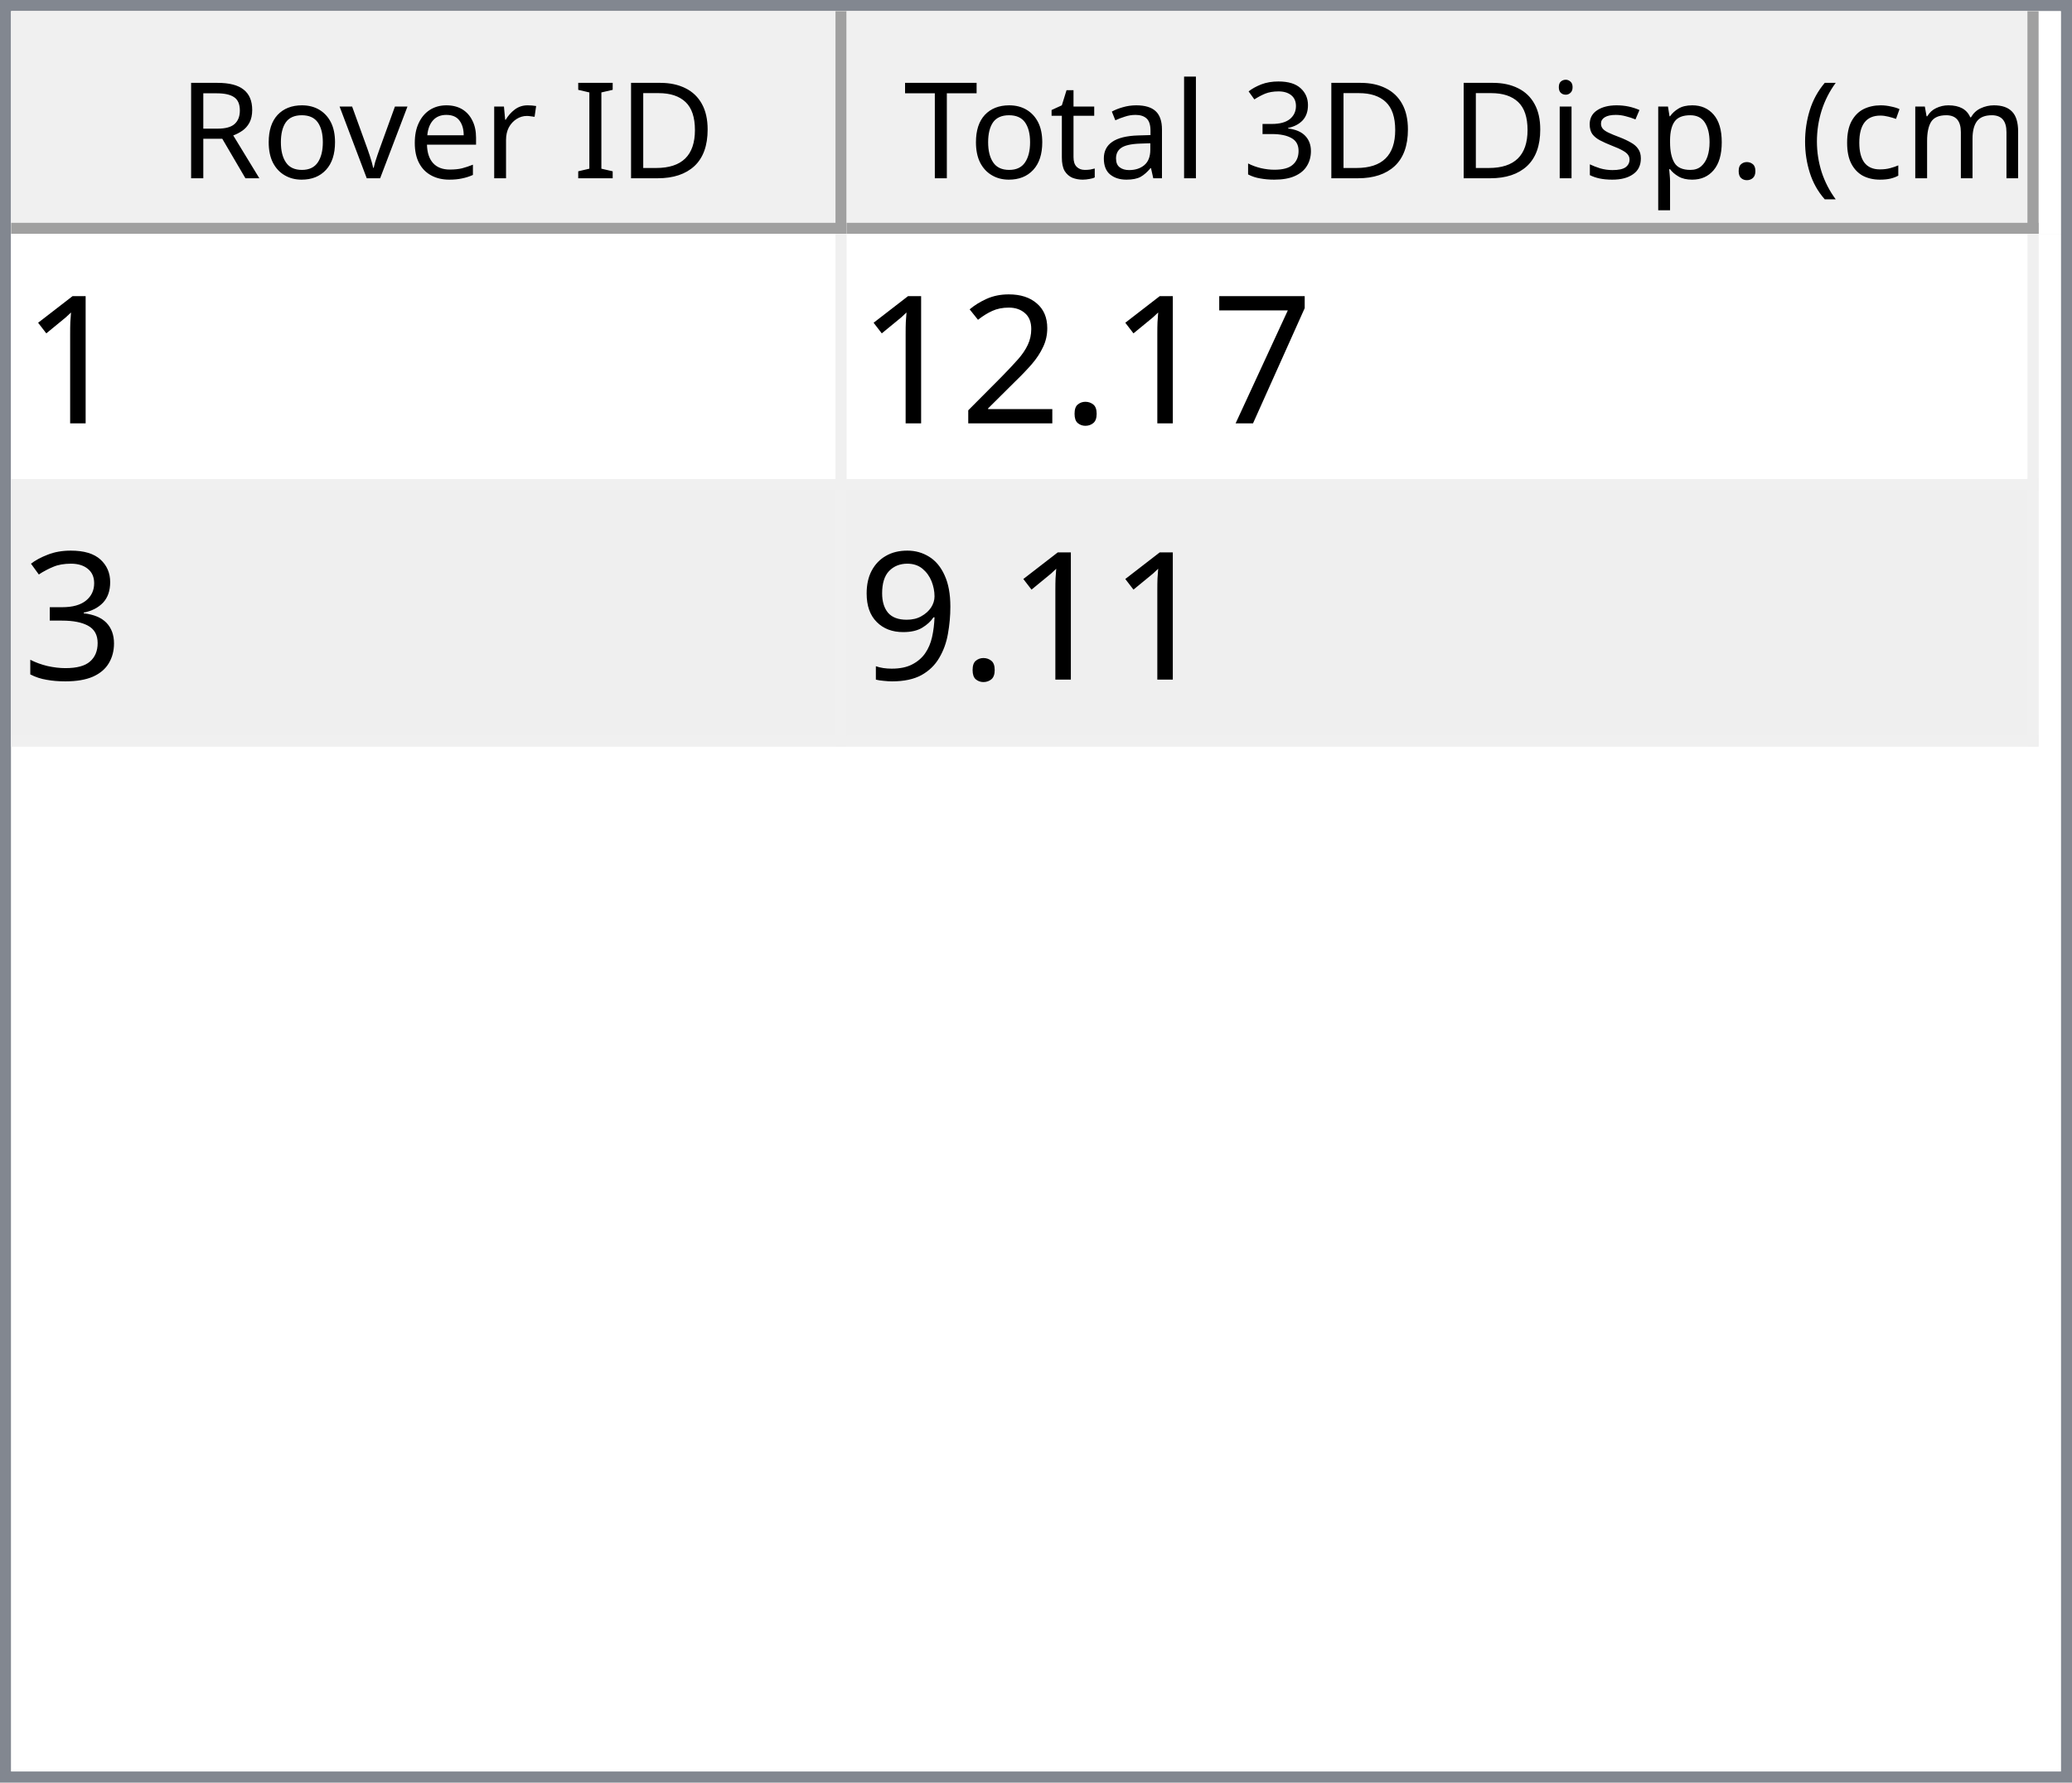
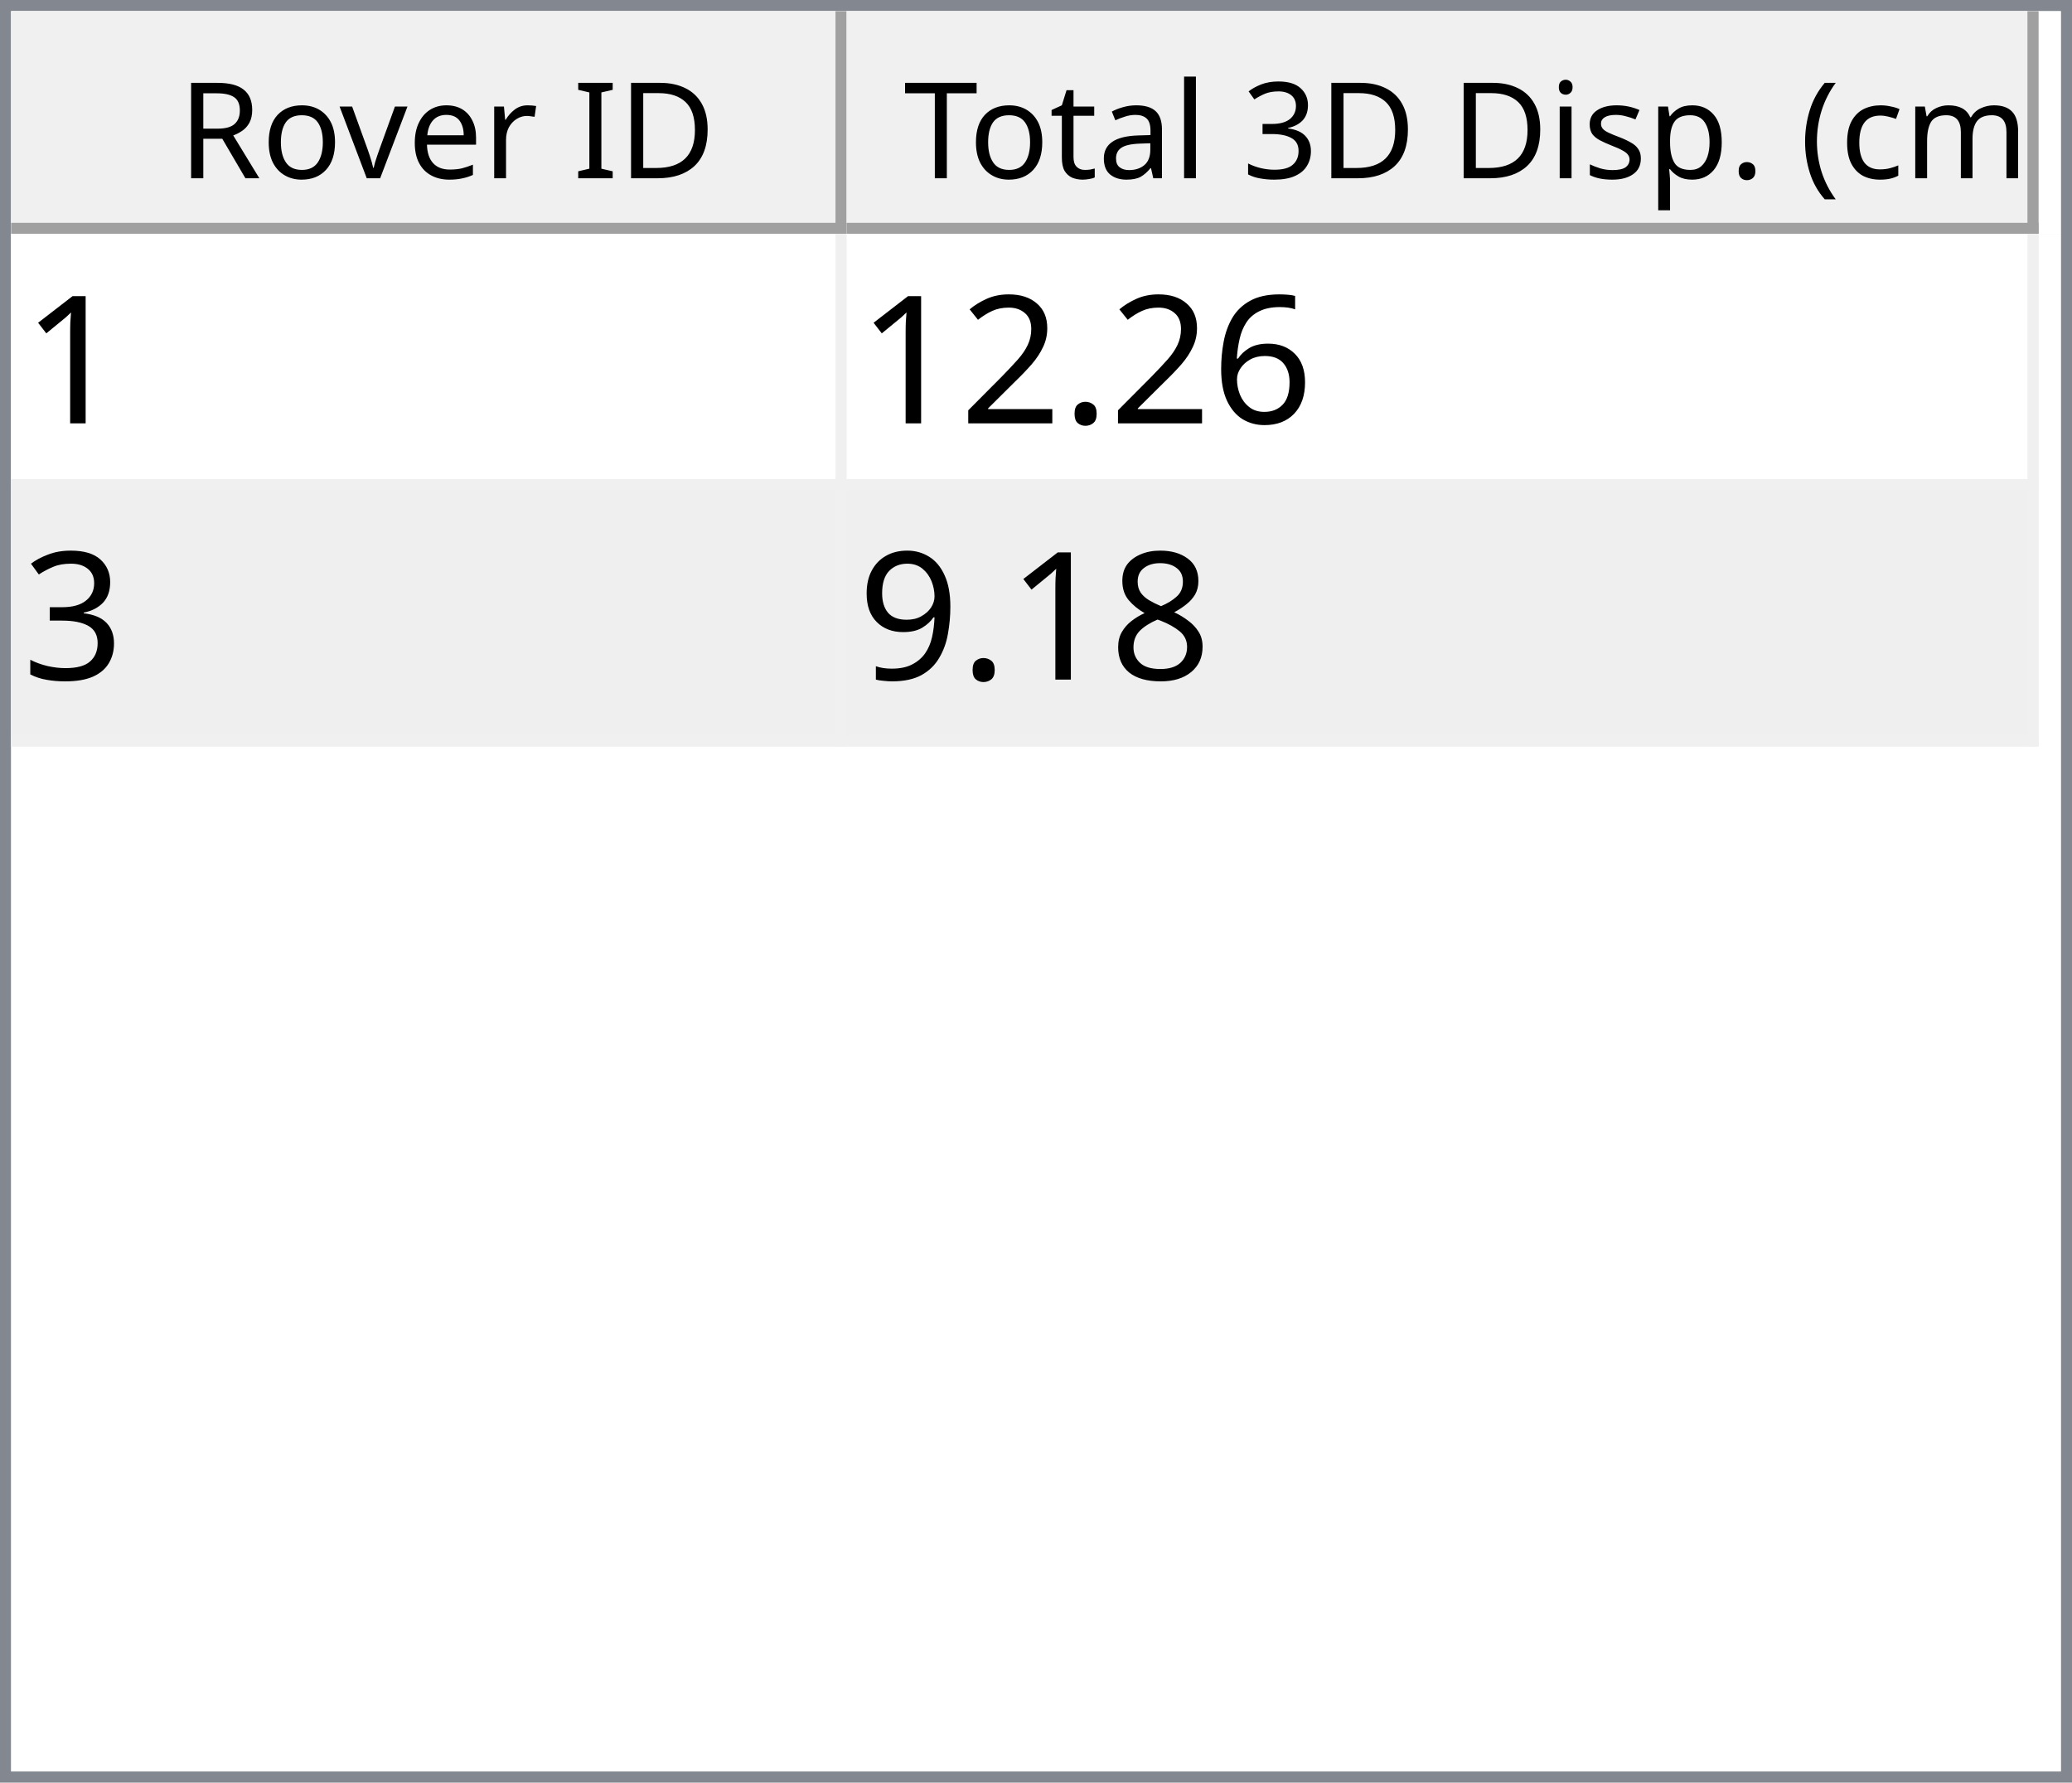
<svg xmlns="http://www.w3.org/2000/svg" style="fill-opacity:1; color-rendering:auto; color-interpolation:auto; text-rendering:auto; stroke:black; stroke-linecap:square; stroke-miterlimit:10; shape-rendering:auto; stroke-opacity:1; fill:black; stroke-dasharray:none; font-weight:normal; stroke-width:1; font-family:'Dialog'; font-style:normal; stroke-linejoin:miter; font-size:12px; stroke-dashoffset:0; image-rendering:auto;" width="186" height="160">
  <defs id="genericDefs" />
  <g>
    <defs id="defs1">
      <clipPath clipPathUnits="userSpaceOnUse" id="clipPath1">
        <path d="M0 0 L186 0 L186 160 L0 160 L0 0 Z" />
      </clipPath>
      <clipPath clipPathUnits="userSpaceOnUse" id="clipPath2">
        <path d="M0 0 L0 160 L186 160 L186 0 Z" />
      </clipPath>
      <clipPath clipPathUnits="userSpaceOnUse" id="clipPath3">
        <path d="M0 0 L0 20 L184 20 L184 0 Z" />
      </clipPath>
      <clipPath clipPathUnits="userSpaceOnUse" id="clipPath4">
        <path d="M0 0 L0 20 L75 20 L75 0 Z" />
      </clipPath>
      <clipPath clipPathUnits="userSpaceOnUse" id="clipPath5">
        <path d="M1 1 L1 19 L74 19 L74 1 Z" />
      </clipPath>
      <clipPath clipPathUnits="userSpaceOnUse" id="clipPath6">
        <path d="M0 0 L0 18 L73 18 L73 0 Z" />
      </clipPath>
      <clipPath clipPathUnits="userSpaceOnUse" id="clipPath7">
        <path d="M-0.5 -0.5 L-0.5 19.5 L74.5 19.5 L74.5 -0.5 Z" />
      </clipPath>
      <clipPath clipPathUnits="userSpaceOnUse" id="clipPath8">
        <path d="M0 0 L0 20 L107 20 L107 0 Z" />
      </clipPath>
      <clipPath clipPathUnits="userSpaceOnUse" id="clipPath9">
        <path d="M1 1 L1 19 L106 19 L106 1 Z" />
      </clipPath>
      <clipPath clipPathUnits="userSpaceOnUse" id="clipPath10">
        <path d="M0 0 L0 18 L105 18 L105 0 Z" />
      </clipPath>
      <clipPath clipPathUnits="userSpaceOnUse" id="clipPath11">
        <path d="M-0.5 -0.5 L-0.5 19.5 L106.5 19.5 L106.5 -0.5 Z" />
      </clipPath>
      <clipPath clipPathUnits="userSpaceOnUse" id="clipPath12">
        <path d="M0 0 L0 138 L184 138 L184 0 Z" />
      </clipPath>
      <clipPath clipPathUnits="userSpaceOnUse" id="clipPath13">
        <path d="M0 0 L0 46 L182 46 L182 0 Z" />
      </clipPath>
      <clipPath clipPathUnits="userSpaceOnUse" id="clipPath14">
        <path d="M-0.5 -0.5 L-0.5 45.5 L181.5 45.5 L181.5 -0.5 Z" />
      </clipPath>
      <clipPath clipPathUnits="userSpaceOnUse" id="clipPath15">
        <path d="M0 0 L0 22 L74 22 L74 0 Z" />
      </clipPath>
      <clipPath clipPathUnits="userSpaceOnUse" id="clipPath16">
        <path d="M0 0 L0 22 L106 22 L106 0 Z" />
      </clipPath>
      <font horiz-adv-x="64.551" id="font1">
        <font-face ascent="107.91" descent="25.098" units-per-em="100" style="font-style:normal; font-family:Segoe UI; font-weight:normal;" />
        <missing-glyph horiz-adv-x="64.551" d="M8.109 0 L8.109 68.266 L56.453 68.266 L56.453 0 L8.109 0 ZM15.328 7.234 L49.219 7.234 L49.219 61.031 L15.328 61.031 L15.328 7.234 Z" />
        <glyph unicode="D" horiz-adv-x="70.117" d="M9.188 0 L9.188 70.016 L28.516 70.016 Q65.531 70.016 65.531 35.891 Q65.531 19.672 55.25 9.836 Q44.969 0 27.734 0 L9.188 0 ZM17.391 62.594 L17.391 7.422 L27.828 7.422 Q41.609 7.422 49.273 14.797 Q56.938 22.172 56.938 35.688 Q56.938 62.594 28.328 62.594 L17.391 62.594 Z" />
        <glyph unicode="I" horiz-adv-x="26.611" d="M17.391 0 L9.188 0 L9.188 70.016 L17.391 70.016 L17.391 0 Z" />
        <glyph unicode=" " horiz-adv-x="27.393" d="" />
        <glyph unicode="r" horiz-adv-x="34.766" d="M34.188 41.891 Q32.078 43.5 28.125 43.5 Q23 43.5 19.555 38.672 Q16.109 33.844 16.109 25.484 L16.109 0 L8.109 0 L8.109 50 L16.109 50 L16.109 39.703 L16.312 39.703 Q18.016 44.969 21.531 47.922 Q25.047 50.875 29.391 50.875 Q32.516 50.875 34.188 50.203 L34.188 41.891 Z" />
        <glyph unicode="e" horiz-adv-x="52.295" d="M48.297 23 L12.984 23 Q13.188 14.656 17.484 10.109 Q21.781 5.562 29.297 5.562 Q37.75 5.562 44.828 11.141 L44.828 3.609 Q38.234 -1.172 27.391 -1.172 Q16.797 -1.172 10.742 5.641 Q4.688 12.453 4.688 24.812 Q4.688 36.469 11.305 43.82 Q17.922 51.172 27.734 51.172 Q37.547 51.172 42.922 44.828 Q48.297 38.484 48.297 27.203 L48.297 23 ZM40.094 29.781 Q40.047 36.719 36.75 40.578 Q33.453 44.438 27.594 44.438 Q21.922 44.438 17.969 40.383 Q14.016 36.328 13.094 29.781 L40.094 29.781 Z" />
        <glyph unicode="v" horiz-adv-x="47.9" d="M47.406 50 L27.484 0 L19.625 0 L0.688 50 L9.469 50 L22.172 13.672 Q23.578 9.672 23.922 6.688 L24.125 6.688 Q24.609 10.453 25.688 13.484 L38.969 50 L47.406 50 Z" />
        <glyph unicode="o" horiz-adv-x="58.594" d="M29 -1.172 Q17.922 -1.172 11.305 5.836 Q4.688 12.844 4.688 24.422 Q4.688 37.016 11.57 44.094 Q18.453 51.172 30.172 51.172 Q41.359 51.172 47.633 44.289 Q53.906 37.406 53.906 25.203 Q53.906 13.234 47.141 6.031 Q40.375 -1.172 29 -1.172 ZM29.594 44.438 Q21.875 44.438 17.383 39.188 Q12.891 33.938 12.891 24.703 Q12.891 15.828 17.43 10.695 Q21.969 5.562 29.594 5.562 Q37.359 5.562 41.531 10.594 Q45.703 15.625 45.703 24.906 Q45.703 34.281 41.531 39.359 Q37.359 44.438 29.594 44.438 Z" />
        <glyph unicode="R" horiz-adv-x="59.814" d="M59.375 0 L49.609 0 L37.891 19.625 Q36.281 22.359 34.766 24.289 Q33.25 26.219 31.664 27.438 Q30.078 28.656 28.25 29.219 Q26.422 29.781 24.125 29.781 L17.391 29.781 L17.391 0 L9.188 0 L9.188 70.016 L30.078 70.016 Q34.672 70.016 38.555 68.867 Q42.438 67.719 45.289 65.375 Q48.141 63.031 49.758 59.547 Q51.375 56.062 51.375 51.375 Q51.375 47.703 50.273 44.656 Q49.172 41.609 47.148 39.211 Q45.125 36.812 42.266 35.133 Q39.406 33.453 35.844 32.516 L35.844 32.328 Q37.594 31.547 38.891 30.547 Q40.188 29.547 41.359 28.18 Q42.531 26.812 43.68 25.078 Q44.828 23.344 46.234 21.047 L59.375 0 ZM17.391 62.594 L17.391 37.203 L28.516 37.203 Q31.594 37.203 34.203 38.133 Q36.812 39.062 38.719 40.797 Q40.625 42.531 41.703 45.047 Q42.781 47.562 42.781 50.688 Q42.781 56.297 39.141 59.445 Q35.5 62.594 28.609 62.594 L17.391 62.594 Z" />
        <glyph unicode=")" horiz-adv-x="30.176" d="M8.297 -15.922 L1.172 -15.922 Q16.406 2.344 16.406 26.812 Q16.406 51.469 1.078 70.016 L8.297 70.016 Q23.531 52.156 23.531 26.703 Q23.531 1.375 8.297 -15.922 Z" />
        <glyph unicode="m" horiz-adv-x="86.133" d="M79.109 0 L71.094 0 L71.094 28.719 Q71.094 37.016 68.531 40.727 Q65.969 44.438 59.906 44.438 Q54.781 44.438 51.195 39.75 Q47.609 35.062 47.609 28.516 L47.609 0 L39.594 0 L39.594 29.688 Q39.594 44.438 28.219 44.438 Q22.953 44.438 19.531 40.016 Q16.109 35.594 16.109 28.516 L16.109 0 L8.109 0 L8.109 50 L16.109 50 L16.109 42.094 L16.312 42.094 Q21.625 51.172 31.844 51.172 Q36.969 51.172 40.773 48.312 Q44.578 45.453 46 40.828 Q51.562 51.172 62.594 51.172 Q79.109 51.172 79.109 30.812 L79.109 0 Z" />
        <glyph unicode="c" horiz-adv-x="46.191" d="M42.188 2.297 Q36.422 -1.172 28.516 -1.172 Q17.828 -1.172 11.258 5.789 Q4.688 12.75 4.688 23.828 Q4.688 36.188 11.766 43.68 Q18.844 51.172 30.672 51.172 Q37.25 51.172 42.281 48.734 L42.281 40.531 Q36.719 44.438 30.375 44.438 Q22.703 44.438 17.797 38.945 Q12.891 33.453 12.891 24.516 Q12.891 15.719 17.508 10.641 Q22.125 5.562 29.891 5.562 Q36.422 5.562 42.188 9.906 L42.188 2.297 Z" />
        <glyph unicode="(" horiz-adv-x="30.176" d="M29.109 -15.922 L21.969 -15.922 Q6.844 1.375 6.844 26.703 Q6.844 52.156 21.969 70.016 L29.203 70.016 Q13.875 51.469 13.875 26.812 Q13.875 2.344 29.109 -15.922 Z" />
        <glyph unicode="." horiz-adv-x="21.68" d="M10.891 -1.078 Q8.641 -1.078 7.055 0.539 Q5.469 2.156 5.469 4.391 Q5.469 6.641 7.055 8.273 Q8.641 9.906 10.891 9.906 Q13.188 9.906 14.797 8.273 Q16.406 6.641 16.406 4.391 Q16.406 2.156 14.797 0.539 Q13.188 -1.078 10.891 -1.078 Z" />
        <glyph unicode="p" horiz-adv-x="58.789" d="M16.312 7.234 L16.109 7.234 L16.109 -23 L8.109 -23 L8.109 50 L16.109 50 L16.109 41.219 L16.312 41.219 Q22.219 51.172 33.594 51.172 Q43.266 51.172 48.688 44.461 Q54.109 37.75 54.109 26.469 Q54.109 13.922 48 6.375 Q41.891 -1.172 31.297 -1.172 Q21.578 -1.172 16.312 7.234 ZM16.109 27.391 L16.109 20.406 Q16.109 14.203 20.141 9.883 Q24.172 5.562 30.375 5.562 Q37.641 5.562 41.773 11.133 Q45.906 16.703 45.906 26.609 Q45.906 34.969 42.047 39.703 Q38.188 44.438 31.594 44.438 Q24.609 44.438 20.359 39.578 Q16.109 34.719 16.109 27.391 Z" />
        <glyph unicode="s" horiz-adv-x="42.432" d="M5.078 1.812 L5.078 10.406 Q11.625 5.562 19.484 5.562 Q30.031 5.562 30.031 12.594 Q30.031 14.594 29.125 15.992 Q28.219 17.391 26.68 18.461 Q25.141 19.531 23.07 20.383 Q21 21.234 18.609 22.172 Q15.281 23.484 12.766 24.828 Q10.25 26.172 8.57 27.859 Q6.891 29.547 6.031 31.695 Q5.172 33.844 5.172 36.719 Q5.172 40.234 6.789 42.945 Q8.406 45.656 11.086 47.484 Q13.766 49.312 17.211 50.242 Q20.656 51.172 24.312 51.172 Q30.812 51.172 35.938 48.922 L35.938 40.828 Q30.422 44.438 23.25 44.438 Q21 44.438 19.195 43.922 Q17.391 43.406 16.094 42.477 Q14.797 41.547 14.086 40.258 Q13.375 38.969 13.375 37.406 Q13.375 35.453 14.086 34.133 Q14.797 32.812 16.164 31.789 Q17.531 30.766 19.484 29.938 Q21.438 29.109 23.922 28.125 Q27.25 26.859 29.883 25.516 Q32.516 24.172 34.375 22.484 Q36.234 20.797 37.234 18.602 Q38.234 16.406 38.234 13.375 Q38.234 9.672 36.602 6.938 Q34.969 4.203 32.234 2.398 Q29.5 0.594 25.93 -0.289 Q22.359 -1.172 18.453 -1.172 Q10.75 -1.172 5.078 1.812 Z" />
        <glyph unicode="i" horiz-adv-x="24.219" d="M12.203 62.703 Q10.062 62.703 8.547 64.164 Q7.031 65.625 7.031 67.875 Q7.031 70.125 8.547 71.609 Q10.062 73.094 12.203 73.094 Q14.406 73.094 15.945 71.609 Q17.484 70.125 17.484 67.875 Q17.484 65.719 15.945 64.211 Q14.406 62.703 12.203 62.703 ZM16.109 0 L8.109 0 L8.109 50 L16.109 50 L16.109 0 Z" />
        <glyph unicode="3" horiz-adv-x="53.906" d="M46.531 19.828 Q46.531 15.094 44.75 11.211 Q42.969 7.328 39.719 4.57 Q36.469 1.812 31.93 0.297 Q27.391 -1.219 21.922 -1.219 Q11.922 -1.219 6 2.594 L6 11.188 Q13.094 5.609 22.219 5.609 Q25.875 5.609 28.828 6.539 Q31.781 7.469 33.906 9.227 Q36.031 10.984 37.18 13.477 Q38.328 15.969 38.328 19.094 Q38.328 32.812 18.797 32.812 L12.984 32.812 L12.984 39.594 L18.5 39.594 Q35.797 39.594 35.797 52.484 Q35.797 64.406 22.609 64.406 Q15.188 64.406 8.688 59.422 L8.688 67.188 Q15.375 71.188 24.609 71.188 Q29 71.188 32.57 69.969 Q36.141 68.75 38.68 66.555 Q41.219 64.359 42.609 61.281 Q44 58.203 44 54.5 Q44 40.672 30.031 36.719 L30.031 36.531 Q33.594 36.141 36.625 34.797 Q39.656 33.453 41.852 31.305 Q44.047 29.156 45.289 26.25 Q46.531 23.344 46.531 19.828 Z" />
        <glyph unicode="l" horiz-adv-x="24.219" d="M16.109 0 L8.109 0 L8.109 74.031 L16.109 74.031 L16.109 0 Z" />
        <glyph unicode="a" horiz-adv-x="50.879" d="M43.891 0 L35.891 0 L35.891 7.812 L35.688 7.812 Q30.469 -1.172 20.312 -1.172 Q12.844 -1.172 8.617 2.781 Q4.391 6.734 4.391 13.281 Q4.391 27.297 20.906 29.594 L35.891 31.688 Q35.891 44.438 25.594 44.438 Q16.547 44.438 9.281 38.281 L9.281 46.484 Q16.656 51.172 26.266 51.172 Q43.891 51.172 43.891 32.516 L43.891 0 ZM35.891 25.297 L23.828 23.641 Q18.266 22.859 15.43 20.875 Q12.594 18.891 12.594 13.875 Q12.594 10.203 15.211 7.883 Q17.828 5.562 22.172 5.562 Q28.125 5.562 32.008 9.742 Q35.891 13.922 35.891 20.312 L35.891 25.297 Z" />
        <glyph unicode="t" horiz-adv-x="33.887" d="M31.297 0.484 Q28.469 -1.078 23.828 -1.078 Q10.688 -1.078 10.688 13.578 L10.688 43.172 L2.094 43.172 L2.094 50 L10.688 50 L10.688 62.203 L18.703 64.797 L18.703 50 L31.297 50 L31.297 43.172 L18.703 43.172 L18.703 14.984 Q18.703 9.969 20.414 7.82 Q22.125 5.672 26.078 5.672 Q29.109 5.672 31.297 7.328 L31.297 0.484 Z" />
        <glyph unicode="T" horiz-adv-x="52.393" d="M50.594 62.594 L30.375 62.594 L30.375 0 L22.172 0 L22.172 62.594 L2 62.594 L2 70.016 L50.594 70.016 L50.594 62.594 Z" />
      </font>
      <font horiz-adv-x="75.0" id="font2">
        <font-face ascent="100.537" descent="21.973" units-per-em="100" style="font-style:normal; font-family:sans-serif; font-weight:normal;" />
        <missing-glyph horiz-adv-x="75.0" d="M12.5 0 L12.5 62.5 L62.5 62.5 L62.5 0 L12.5 0 ZM14.062 1.562 L60.938 1.562 L60.938 60.938 L14.062 60.938 L14.062 1.562 Z" />
        <glyph unicode="1" horiz-adv-x="55.615" d="M37.25 0 L28.469 0 L28.469 56 Q25.297 52.984 20.141 49.953 Q14.984 46.922 10.891 45.406 L10.891 53.906 Q18.266 57.375 23.781 62.305 Q29.297 67.234 31.594 71.875 L37.25 71.875 L37.25 0 Z" />
-         <glyph unicode="7" horiz-adv-x="55.615" d="M4.734 62.203 L4.734 70.656 L51.078 70.656 L51.078 63.812 Q44.234 56.547 37.523 44.484 Q30.812 32.422 27.156 19.672 Q24.516 10.688 23.781 0 L14.75 0 Q14.891 8.453 18.062 20.414 Q21.234 32.375 27.172 43.484 Q33.109 54.594 39.797 62.203 L4.734 62.203 Z" />
+         <glyph unicode="6" horiz-adv-x="55.615" d="M49.75 54.047 L41.016 53.375 Q39.844 58.547 37.703 60.891 Q34.125 64.656 28.906 64.656 Q24.703 64.656 21.531 62.312 Q17.391 59.281 14.992 53.469 Q12.594 47.656 12.5 36.922 Q15.672 41.75 20.266 44.094 Q24.859 46.438 29.891 46.438 Q38.672 46.438 44.852 39.969 Q51.031 33.5 51.031 23.25 Q51.031 16.5 48.125 10.719 Q45.219 4.938 40.141 1.859 Q35.062 -1.219 28.609 -1.219 Q17.625 -1.219 10.695 6.859 Q3.766 14.938 3.766 33.5 Q3.766 54.25 11.422 63.672 Q18.109 71.875 29.438 71.875 Q37.891 71.875 43.289 67.141 Q48.688 62.406 49.75 54.047 ZM13.875 23.188 Q13.875 18.656 15.797 14.508 Q17.719 10.359 21.188 8.18 Q24.656 6 28.469 6 Q34.031 6 38.039 10.492 Q42.047 14.984 42.047 22.703 Q42.047 30.125 38.086 34.398 Q34.125 38.672 28.125 38.672 Q22.172 38.672 18.023 34.398 Q13.875 30.125 13.875 23.188 Z" />
        <glyph unicode="." horiz-adv-x="27.783" d="M9.078 0 L9.078 10.016 L19.094 10.016 L19.094 0 L9.078 0 Z" />
        <glyph unicode="2" horiz-adv-x="55.615" d="M50.344 8.453 L50.344 0 L3.031 0 Q2.938 3.172 4.047 6.109 Q5.859 10.938 9.836 15.625 Q13.812 20.312 21.344 26.469 Q33.016 36.031 37.117 41.625 Q41.219 47.219 41.219 52.203 Q41.219 57.422 37.477 61.008 Q33.734 64.594 27.734 64.594 Q21.391 64.594 17.578 60.789 Q13.766 56.984 13.719 50.25 L4.688 51.172 Q5.609 61.281 11.664 66.578 Q17.719 71.875 27.938 71.875 Q38.234 71.875 44.242 66.164 Q50.25 60.453 50.25 52 Q50.25 47.703 48.492 43.555 Q46.734 39.406 42.656 34.812 Q38.578 30.219 29.109 22.219 Q21.188 15.578 18.945 13.211 Q16.703 10.844 15.234 8.453 L50.344 8.453 Z" />
        <glyph unicode="3" horiz-adv-x="55.615" d="M4.203 18.891 L12.984 20.062 Q14.5 12.594 18.141 9.297 Q21.781 6 27 6 Q33.203 6 37.477 10.297 Q41.75 14.594 41.75 20.953 Q41.75 27 37.797 30.93 Q33.844 34.859 27.734 34.859 Q25.25 34.859 21.531 33.891 L22.516 41.609 Q23.391 41.5 23.922 41.5 Q29.547 41.5 34.039 44.43 Q38.531 47.359 38.531 53.469 Q38.531 58.297 35.258 61.477 Q31.984 64.656 26.812 64.656 Q21.688 64.656 18.266 61.43 Q14.844 58.203 13.875 51.766 L5.078 53.328 Q6.688 62.156 12.398 67.016 Q18.109 71.875 26.609 71.875 Q32.469 71.875 37.398 69.359 Q42.328 66.844 44.945 62.5 Q47.562 58.156 47.562 53.266 Q47.562 48.641 45.07 44.828 Q42.578 41.016 37.703 38.766 Q44.047 37.312 47.562 32.695 Q51.078 28.078 51.078 21.141 Q51.078 11.766 44.242 5.25 Q37.406 -1.266 26.953 -1.266 Q17.531 -1.266 11.305 4.352 Q5.078 9.969 4.203 18.891 Z" />
+         <glyph unicode="8" horiz-adv-x="55.615" d="M17.672 38.812 Q12.203 40.828 9.57 44.539 Q6.938 48.25 6.938 53.422 Q6.938 61.234 12.555 66.555 Q18.172 71.875 27.484 71.875 Q36.859 71.875 42.578 66.43 Q48.297 60.984 48.297 53.172 Q48.297 48.188 45.68 44.508 Q43.062 40.828 37.75 38.812 Q44.344 36.672 47.781 31.883 Q51.219 27.094 51.219 20.453 Q51.219 11.281 44.727 5.031 Q38.234 -1.219 27.641 -1.219 Q17.047 -1.219 10.547 5.055 Q4.047 11.328 4.047 20.703 Q4.047 27.688 7.594 32.398 Q11.141 37.109 17.672 38.812 ZM15.922 53.719 Q15.922 48.641 19.195 45.414 Q22.469 42.188 27.688 42.188 Q32.766 42.188 36.016 45.383 Q39.266 48.578 39.266 53.219 Q39.266 58.062 35.914 61.359 Q32.562 64.656 27.594 64.656 Q22.562 64.656 19.242 61.43 Q15.922 58.203 15.922 53.719 ZM13.094 20.656 Q13.094 16.891 14.875 13.375 Q16.656 9.859 20.172 7.93 Q23.688 6 27.734 6 Q34.031 6 38.133 10.055 Q42.234 14.109 42.234 20.359 Q42.234 26.703 38.016 30.859 Q33.797 35.016 27.438 35.016 Q21.234 35.016 17.164 30.914 Q13.094 26.812 13.094 20.656 Z" />
        <glyph unicode="9" horiz-adv-x="55.615" d="M5.469 16.547 L13.922 17.328 Q14.984 11.375 18.016 8.688 Q21.047 6 25.781 6 Q29.828 6 32.883 7.859 Q35.938 9.719 37.891 12.82 Q39.844 15.922 41.164 21.195 Q42.484 26.469 42.484 31.938 Q42.484 32.516 42.438 33.688 Q39.797 29.5 35.234 26.883 Q30.672 24.266 25.344 24.266 Q16.453 24.266 10.305 30.711 Q4.156 37.156 4.156 47.703 Q4.156 58.594 10.578 65.234 Q17 71.875 26.656 71.875 Q33.641 71.875 39.43 68.117 Q45.219 64.359 48.219 57.398 Q51.219 50.438 51.219 37.25 Q51.219 23.531 48.242 15.406 Q45.266 7.281 39.383 3.031 Q33.5 -1.219 25.594 -1.219 Q17.188 -1.219 11.867 3.445 Q6.547 8.109 5.469 16.547 ZM41.453 48.141 Q41.453 55.719 37.43 60.156 Q33.406 64.594 27.734 64.594 Q21.875 64.594 17.531 59.812 Q13.188 55.031 13.188 47.406 Q13.188 40.578 17.312 36.305 Q21.438 32.031 27.484 32.031 Q33.594 32.031 37.523 36.305 Q41.453 40.578 41.453 48.141 Z" />
      </font>
    </defs>
    <g style="fill:white; stroke:white;">
      <rect x="0" y="0" width="186" style="clip-path:url(#clipPath1); stroke:none;" height="160" />
    </g>
    <g style="fill:white; text-rendering:optimizeSpeed; color-rendering:optimizeSpeed; image-rendering:optimizeSpeed; shape-rendering:crispEdges; stroke:white; color-interpolation:sRGB;">
      <rect x="0" width="186" height="160" y="0" style="stroke:none;" />
      <path style="stroke:none;" d="M0 160 L186 160 L186 0 L0 0 Z" />
    </g>
    <g style="fill:rgb(240,240,240); font-family:'Segoe UI'; stroke:rgb(240,240,240);">
      <rect x="0" y="0" width="186" style="clip-path:url(#clipPath2); stroke:none;" height="160" />
    </g>
    <g style="fill:rgb(130,135,144); font-family:'Segoe UI'; stroke:rgb(130,135,144);">
      <path d="M0 0 L186 0 L186 160 L0 160 L0 0 ZM1 1 L185 1 L185 159 L1 159 L1 1 Z" style="fill-rule:evenodd; clip-path:url(#clipPath2); stroke:none;" />
    </g>
    <g style="fill:white; font-family:'Segoe UI'; stroke:white;" transform="translate(1,1)">
      <rect x="0" y="0" width="184" style="clip-path:url(#clipPath3); stroke:none;" height="20" />
    </g>
    <g style="fill:rgb(240,240,240); font-family:'Segoe UI'; stroke:rgb(240,240,240);" transform="translate(1,1)">
      <rect x="0" y="0" width="75" style="clip-path:url(#clipPath4); stroke:none;" height="20" />
    </g>
    <g style="font-family:'Segoe UI';" transform="translate(2,2)">
      <text x="14" xml:space="preserve" y="14" style="clip-path:url(#clipPath6); stroke:none;">Rover ID</text>
    </g>
    <g style="fill:rgb(160,160,160); font-family:'Segoe UI'; stroke:rgb(160,160,160); stroke-linejoin:bevel;" transform="translate(1.5,1.5)">
      <line x1="74" x2="74" y1="0" style="fill:none; clip-path:url(#clipPath7);" y2="19" />
    </g>
    <g style="fill:rgb(160,160,160); font-family:'Segoe UI'; stroke:rgb(160,160,160); stroke-linejoin:bevel;" transform="matrix(1,0,0,1,1,1) translate(0.5,0.5)">
      <line x1="0" x2="74" y1="19" style="fill:none; clip-path:url(#clipPath7);" y2="19" />
    </g>
    <g style="fill:rgb(240,240,240); font-family:'Segoe UI'; stroke:rgb(240,240,240);" transform="translate(76,1)">
      <rect x="0" y="0" width="107" style="clip-path:url(#clipPath8); stroke:none;" height="20" />
    </g>
    <g style="font-family:'Segoe UI';" transform="translate(77,2)">
      <text x="1" xml:space="preserve" y="14" style="clip-path:url(#clipPath10); stroke:none;"> Total 3D Disp. (cm)</text>
    </g>
    <g style="fill:rgb(160,160,160); font-family:'Segoe UI'; stroke:rgb(160,160,160); stroke-linejoin:bevel;" transform="translate(76.5,1.5)">
      <line x1="106" x2="106" y1="0" style="fill:none; clip-path:url(#clipPath11);" y2="19" />
    </g>
    <g style="fill:rgb(160,160,160); font-family:'Segoe UI'; stroke:rgb(160,160,160); stroke-linejoin:bevel;" transform="matrix(1,0,0,1,76,1) translate(0.5,0.5)">
      <line x1="0" x2="106" y1="19" style="fill:none; clip-path:url(#clipPath11);" y2="19" />
    </g>
    <g style="fill:white; font-family:'Segoe UI'; stroke:white;" transform="translate(1,21)">
      <rect x="0" y="0" width="184" style="clip-path:url(#clipPath12); stroke:none;" height="138" />
    </g>
    <g style="fill:rgb(240,240,240); font-size:16px; font-family:sans-serif; stroke:rgb(240,240,240);" transform="translate(1,21)">
      <rect x="0" y="0" width="182" style="clip-path:url(#clipPath13); stroke:none;" height="46" />
      <line transform="translate(0.5,0.5)" x1="0" x2="181" y1="22" style="clip-path:url(#clipPath14); fill:none; stroke-linejoin:bevel;" y2="22" />
    </g>
    <g transform="matrix(1,0,0,1,1,21) translate(0.5,0.5)" style="fill:rgb(240,240,240); font-size:16px; font-family:sans-serif; stroke:rgb(240,240,240); stroke-linejoin:bevel;">
      <line x1="0" x2="181" y1="45" style="fill:none; clip-path:url(#clipPath14);" y2="45" />
    </g>
    <g transform="matrix(1,0,0,1,1,21) translate(0.5,0.5)" style="fill:rgb(240,240,240); font-size:16px; font-family:sans-serif; stroke:rgb(240,240,240); stroke-linejoin:bevel;">
      <line x1="74" x2="74" y1="0" style="fill:none; clip-path:url(#clipPath14);" y2="45" />
    </g>
    <g transform="matrix(1,0,0,1,1,21) translate(0.5,0.5)" style="fill:rgb(240,240,240); font-size:16px; font-family:sans-serif; stroke:rgb(240,240,240); stroke-linejoin:bevel;">
      <line x1="181" x2="181" y1="0" style="fill:none; clip-path:url(#clipPath14);" y2="45" />
    </g>
    <g style="fill:white; font-size:16px; font-family:sans-serif; stroke:white;" transform="matrix(1,0,0,1,1,21)">
      <rect x="0" y="0" width="74" style="clip-path:url(#clipPath15); stroke:none;" height="22" />
      <text x="1" y="17" style="fill:black; clip-path:url(#clipPath15); stroke:none;" xml:space="preserve">1</text>
    </g>
    <g style="fill:white; font-size:16px; font-family:sans-serif; stroke:white;" transform="matrix(1,0,0,1,1,21) translate(75,0)">
      <rect x="0" y="0" width="106" style="clip-path:url(#clipPath16); stroke:none;" height="22" />
-       <text x="1" y="17" style="fill:black; clip-path:url(#clipPath16); stroke:none;" xml:space="preserve">12.17</text>
+       <text x="1" y="17" style="fill:black; clip-path:url(#clipPath16); stroke:none;" xml:space="preserve">12.26</text>
    </g>
    <g style="fill:rgb(239,239,239); font-size:16px; font-family:sans-serif; stroke:rgb(239,239,239);" transform="matrix(1,0,0,1,1,21) translate(0,23)">
      <rect x="0" y="0" width="74" style="clip-path:url(#clipPath15); stroke:none;" height="22" />
      <text x="1" y="17" style="fill:black; clip-path:url(#clipPath15); stroke:none;" xml:space="preserve">3</text>
    </g>
    <g style="fill:rgb(239,239,239); font-size:16px; font-family:sans-serif; stroke:rgb(239,239,239);" transform="matrix(1,0,0,1,1,21) translate(75,23)">
      <rect x="0" y="0" width="106" style="clip-path:url(#clipPath16); stroke:none;" height="22" />
-       <text x="1" y="17" style="fill:black; clip-path:url(#clipPath16); stroke:none;" xml:space="preserve">9.11</text>
+       <text x="1" y="17" style="fill:black; clip-path:url(#clipPath16); stroke:none;" xml:space="preserve">9.18</text>
    </g>
  </g>
</svg>
